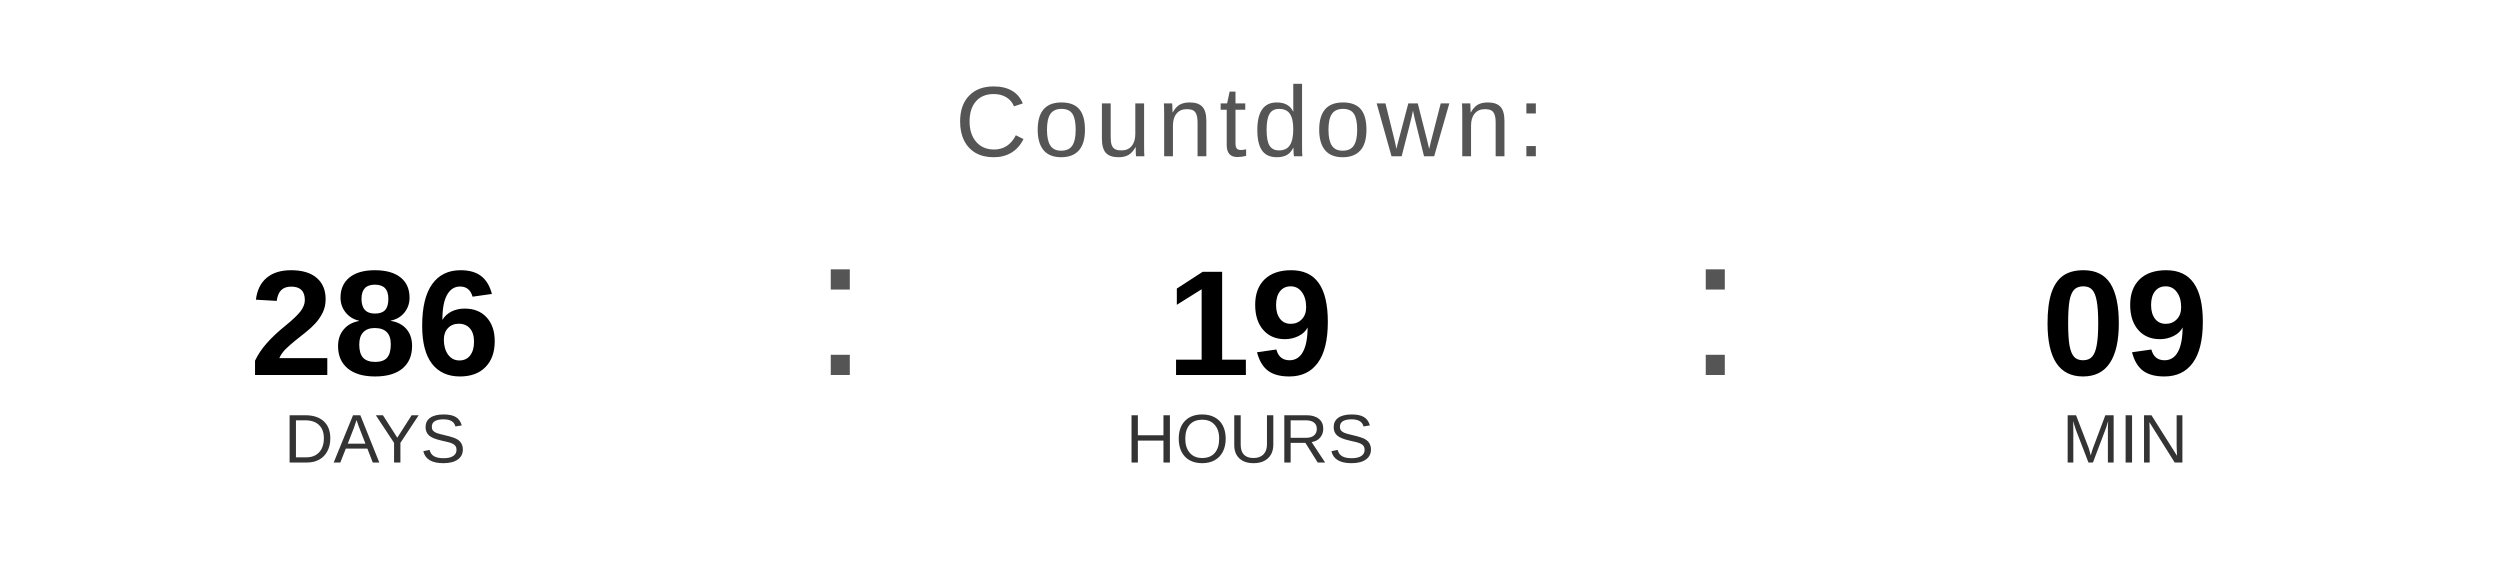
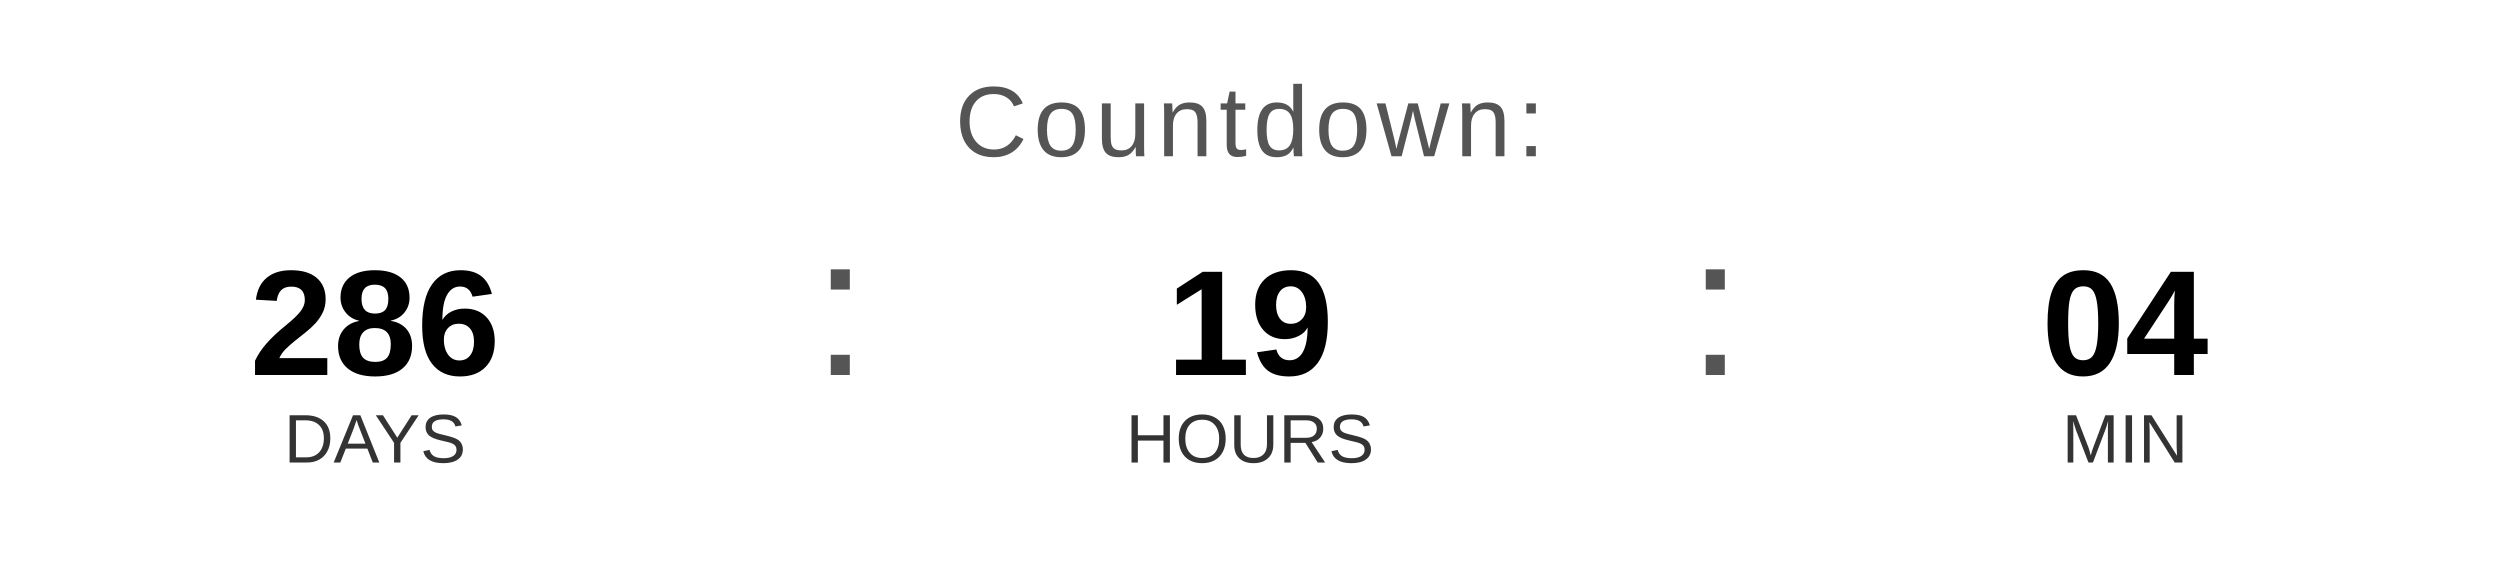
<svg xmlns="http://www.w3.org/2000/svg" width="400" height="90" viewBox="0 0 400 90">
  <text x="200" y="25" font-family="Arial, Helvetica, sans-serif" font-size="16" fill="#555555" text-anchor="middle" letter-spacing="1">
    Countdown:
  </text>
  <text x="60" y="60" font-family="Arial, Helvetica, sans-serif" font-size="24" font-weight="bold" fill="#000000" text-anchor="middle">286</text>
  <text x="60" y="74" font-family="Arial, Helvetica, sans-serif" font-size="11" fill="#333333" text-anchor="middle">DAYS</text>
  <text x="130" y="60" font-family="Arial, sans-serif" font-size="32" fill="#555555">:</text>
  <text x="200" y="60" font-family="Arial, Helvetica, sans-serif" font-size="24" font-weight="bold" fill="#000000" text-anchor="middle">19</text>
  <text x="200" y="74" font-family="Arial, Helvetica, sans-serif" font-size="11" fill="#333333" text-anchor="middle">HOURS</text>
  <text x="270" y="60" font-family="Arial, sans-serif" font-size="32" fill="#555555">:</text>
-   <text x="340" y="60" font-family="Arial, Helvetica, sans-serif" font-size="24" font-weight="bold" fill="#000000" text-anchor="middle">09</text>
+   <text x="340" y="60" font-family="Arial, Helvetica, sans-serif" font-size="24" font-weight="bold" fill="#000000" text-anchor="middle">04</text>
  <text x="340" y="74" font-family="Arial, Helvetica, sans-serif" font-size="11" fill="#333333" text-anchor="middle">MIN</text>
</svg>
